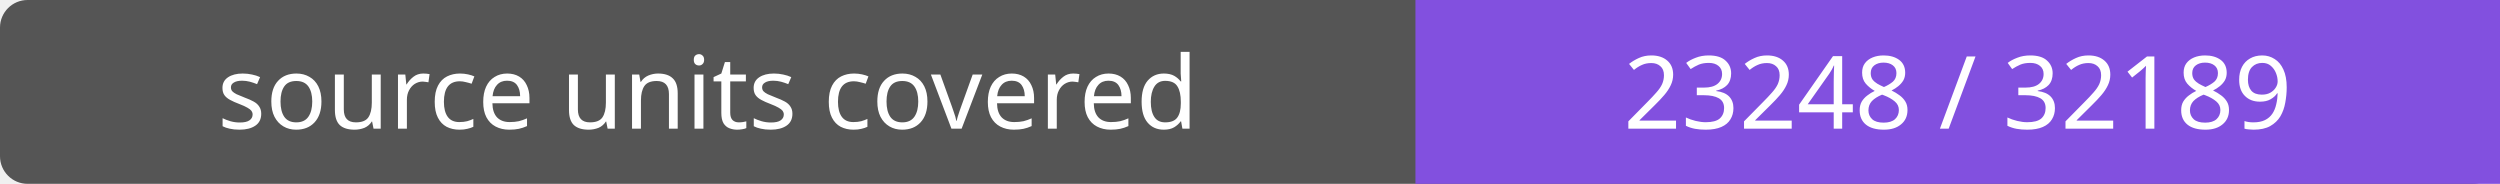
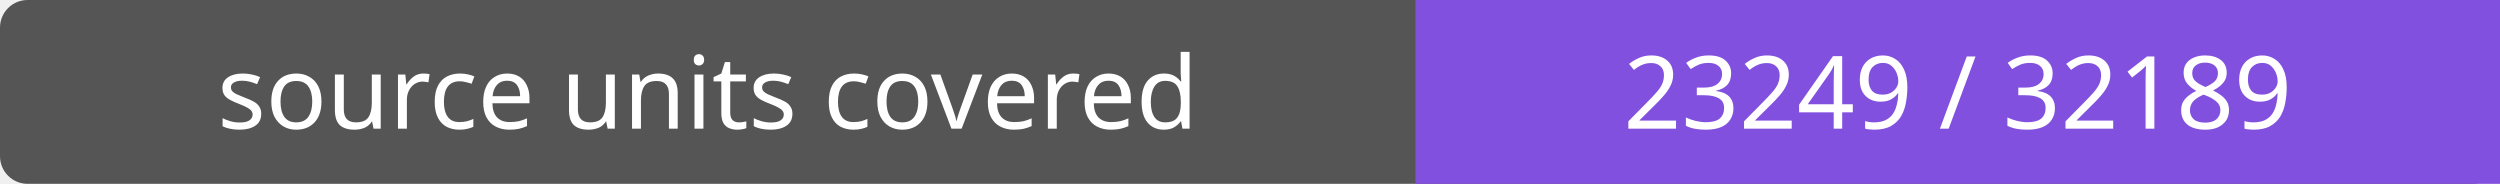
- <svg xmlns="http://www.w3.org/2000/svg" width="272" height="20" role="img" aria-label="source units covered: 23248 / 32189">
+ <svg xmlns="http://www.w3.org/2000/svg" width="272" height="20" role="img" aria-label="source units covered: 23249 / 32189">
  <rect width="272" height="20" rx="3" fill="#555" />
  <path fill="#8250df" d="M154 0h118v20H154z" />
  <g fill="#fff" text-anchor="middle" font-family="Verdana,sans-serif" font-size="11">
    <text x="77.0" y="14">source units covered</text>
-     <text x="213.0" y="14">23248 / 32189</text>
+     <text x="213.0" y="14">23249 / 32189</text>
  </g>
</svg>
